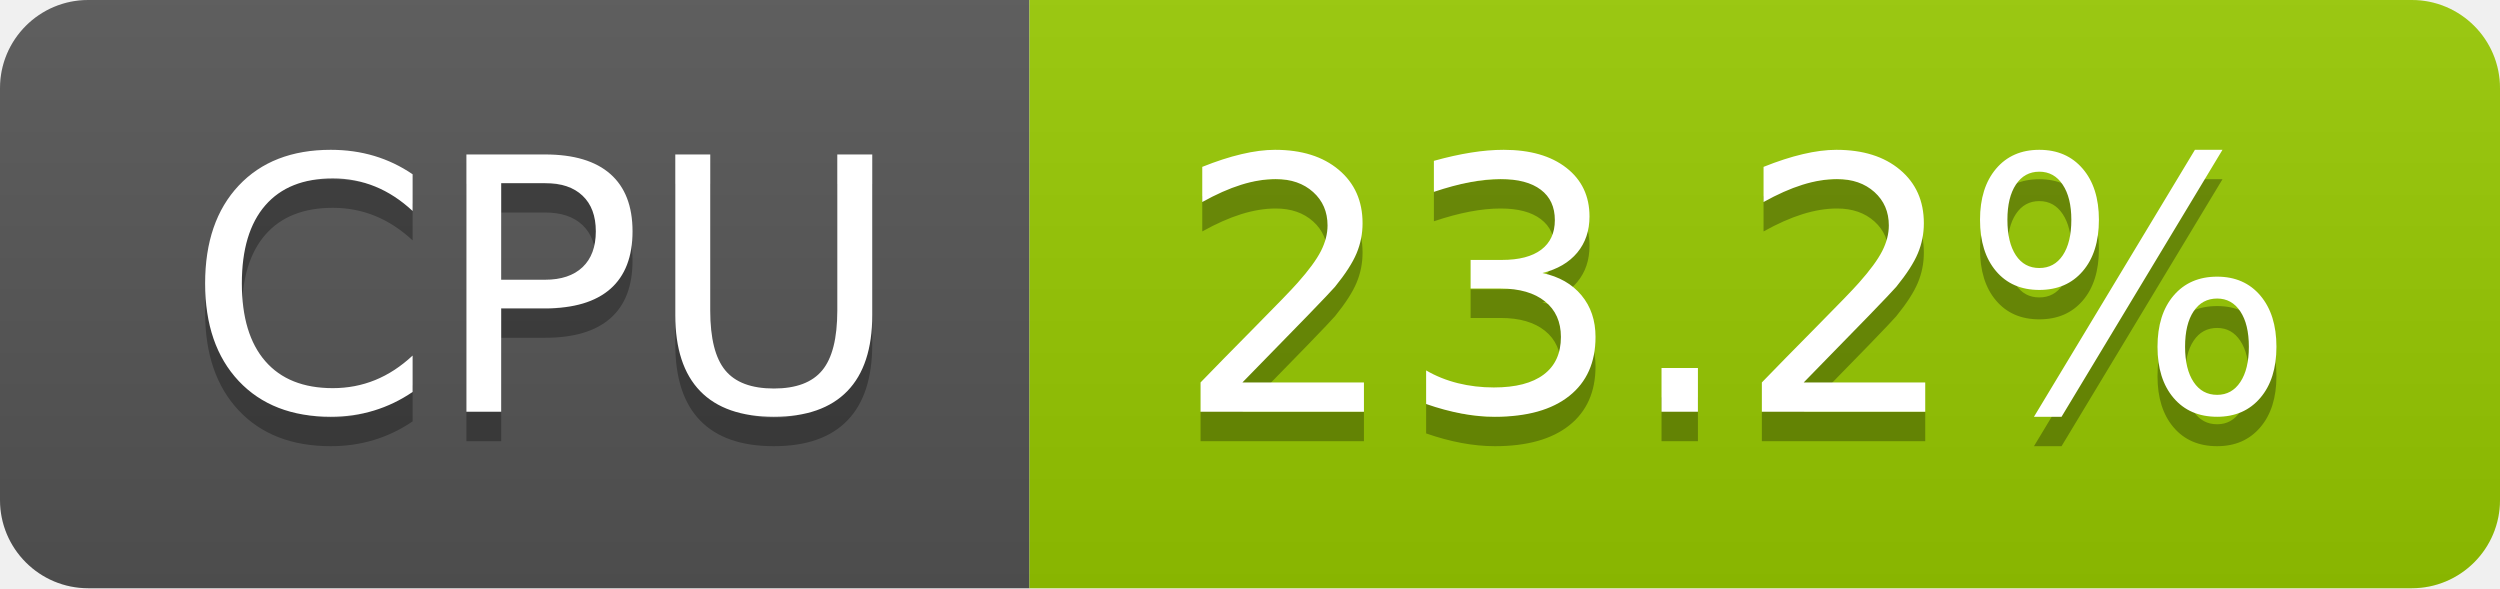
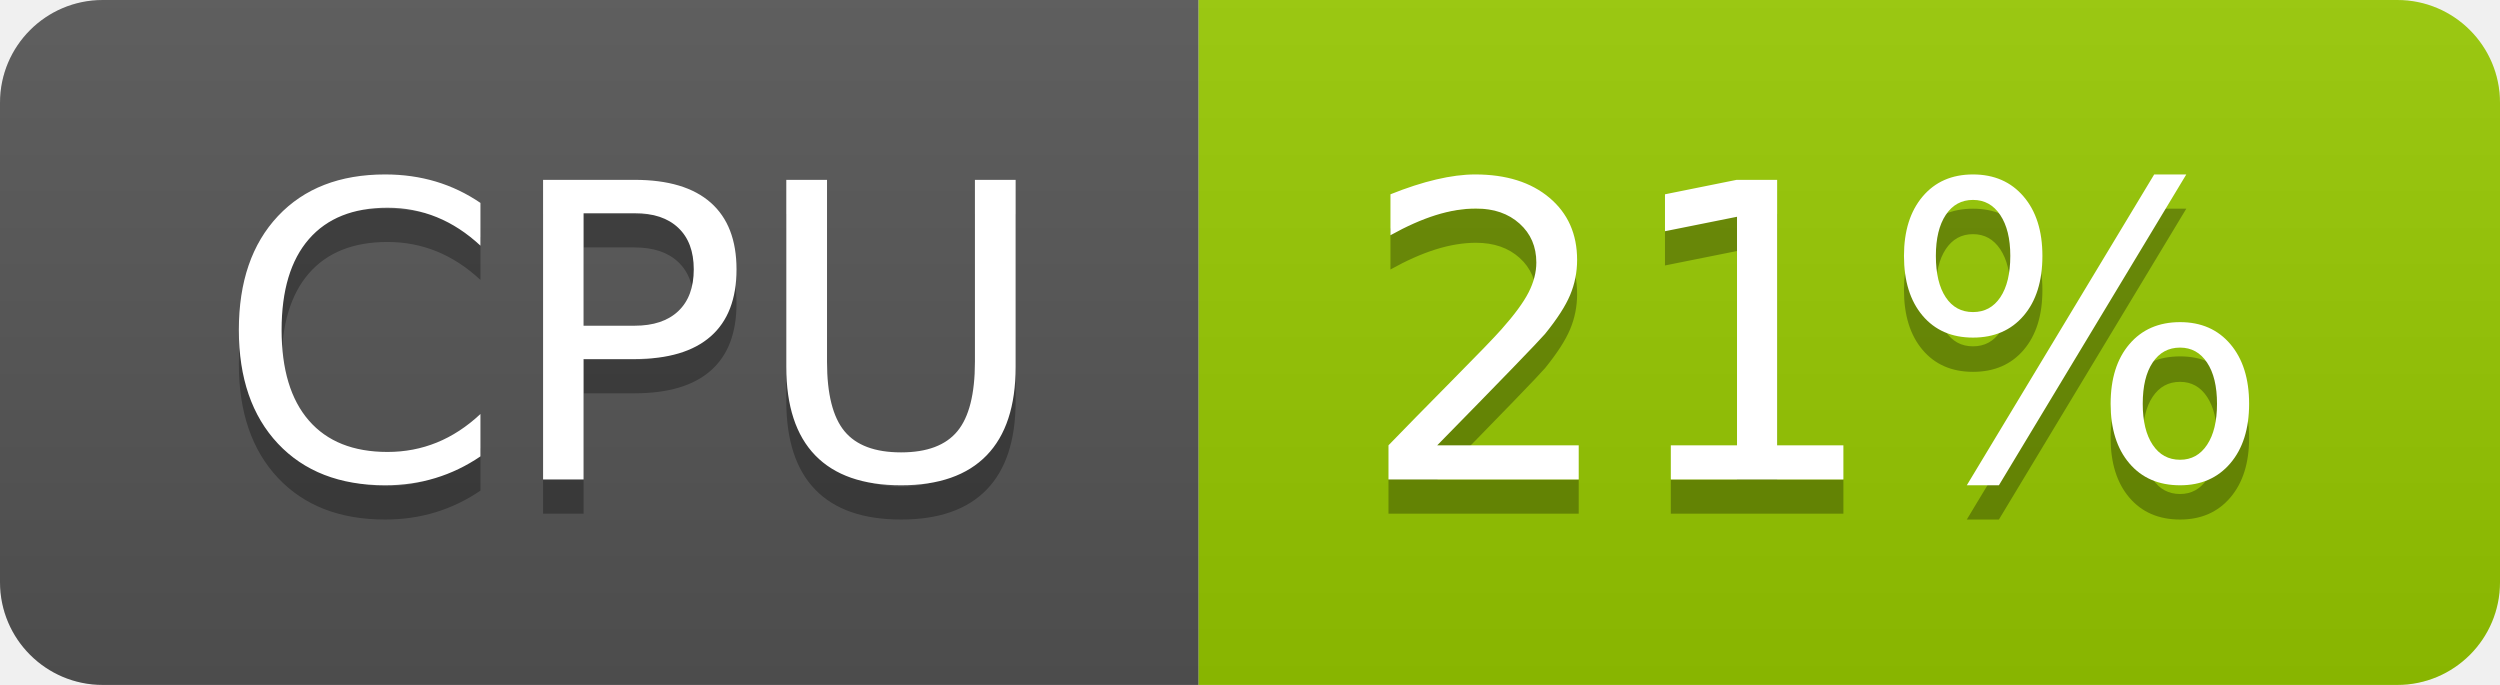
- <svg xmlns="http://www.w3.org/2000/svg" width="85" height="20" role="img" aria-label="CPU: 23.2%">
+ <svg xmlns="http://www.w3.org/2000/svg" width="73" height="20" role="img" aria-label="CPU: 21%">
  <linearGradient id="s" x2="0" y2="100%">
    <stop offset="0" stop-color="#bbb" stop-opacity=".1" />
    <stop offset="1" stop-opacity=".1" />
  </linearGradient>
  <clipPath id="r">
-     <rect width="85" height="20" rx="3" fill="#fff" />
+     <rect width="73" height="20" rx="3" fill="#fff" />
  </clipPath>
  <g clip-path="url(#r)">
    <rect width="35" height="20" fill="#555" />
-     <rect x="35" width="50" height="20" fill="#97ca00" />
-     <rect width="85" height="20" fill="url(#s)" />
+     <rect x="35" width="38" height="20" fill="#97ca00" />
+     <rect width="73" height="20" fill="url(#s)" />
  </g>
  <g fill="#fff" text-anchor="middle" font-family="Verdana,Geneva,DejaVu Sans,sans-serif" text-rendering="geometricPrecision" font-size="120">
    <text aria-hidden="true" x="185" y="150" fill="#010101" fill-opacity=".3" transform="scale(.1)" textLength="247">CPU</text>
    <text x="185" y="140" transform="scale(.1)" fill="#fff" textLength="247">CPU</text>
-     <text aria-hidden="true" x="590" y="150" fill="#010101" fill-opacity=".3" transform="scale(.1)" textLength="390">23.2%</text>
-     <text x="590" y="140" transform="scale(.1)" fill="#fff" textLength="390">23.2%</text>
+     <text aria-hidden="true" x="530" y="150" fill="#010101" fill-opacity=".3" transform="scale(.1)" textLength="276">21%</text>
+     <text x="530" y="140" transform="scale(.1)" fill="#fff" textLength="276">21%</text>
  </g>
</svg>
